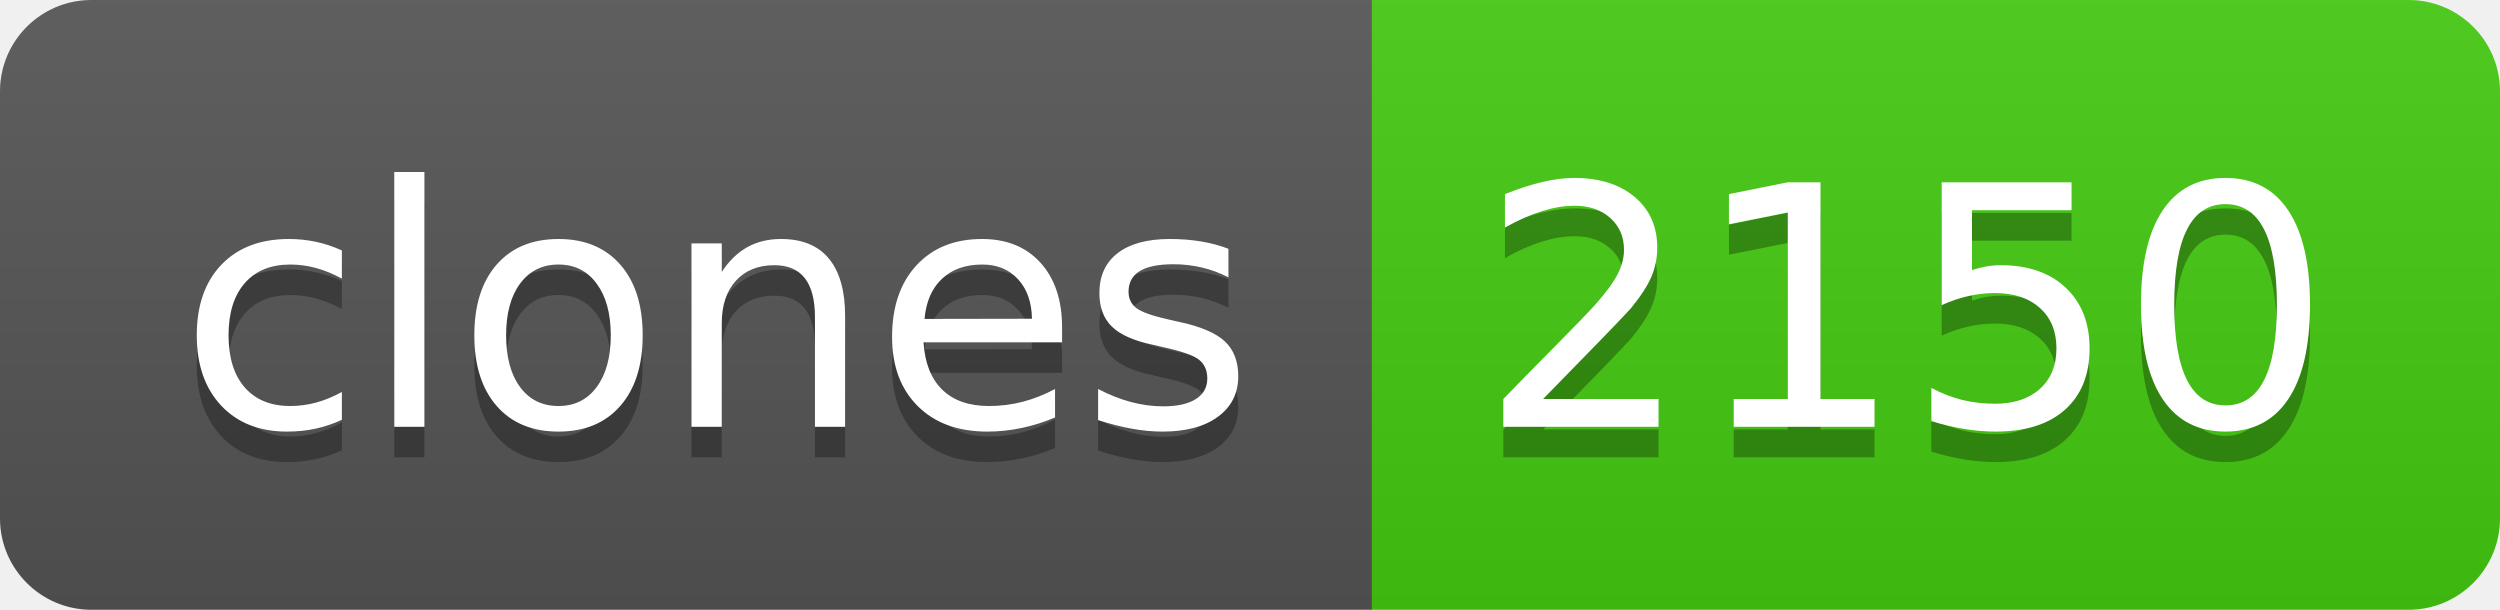
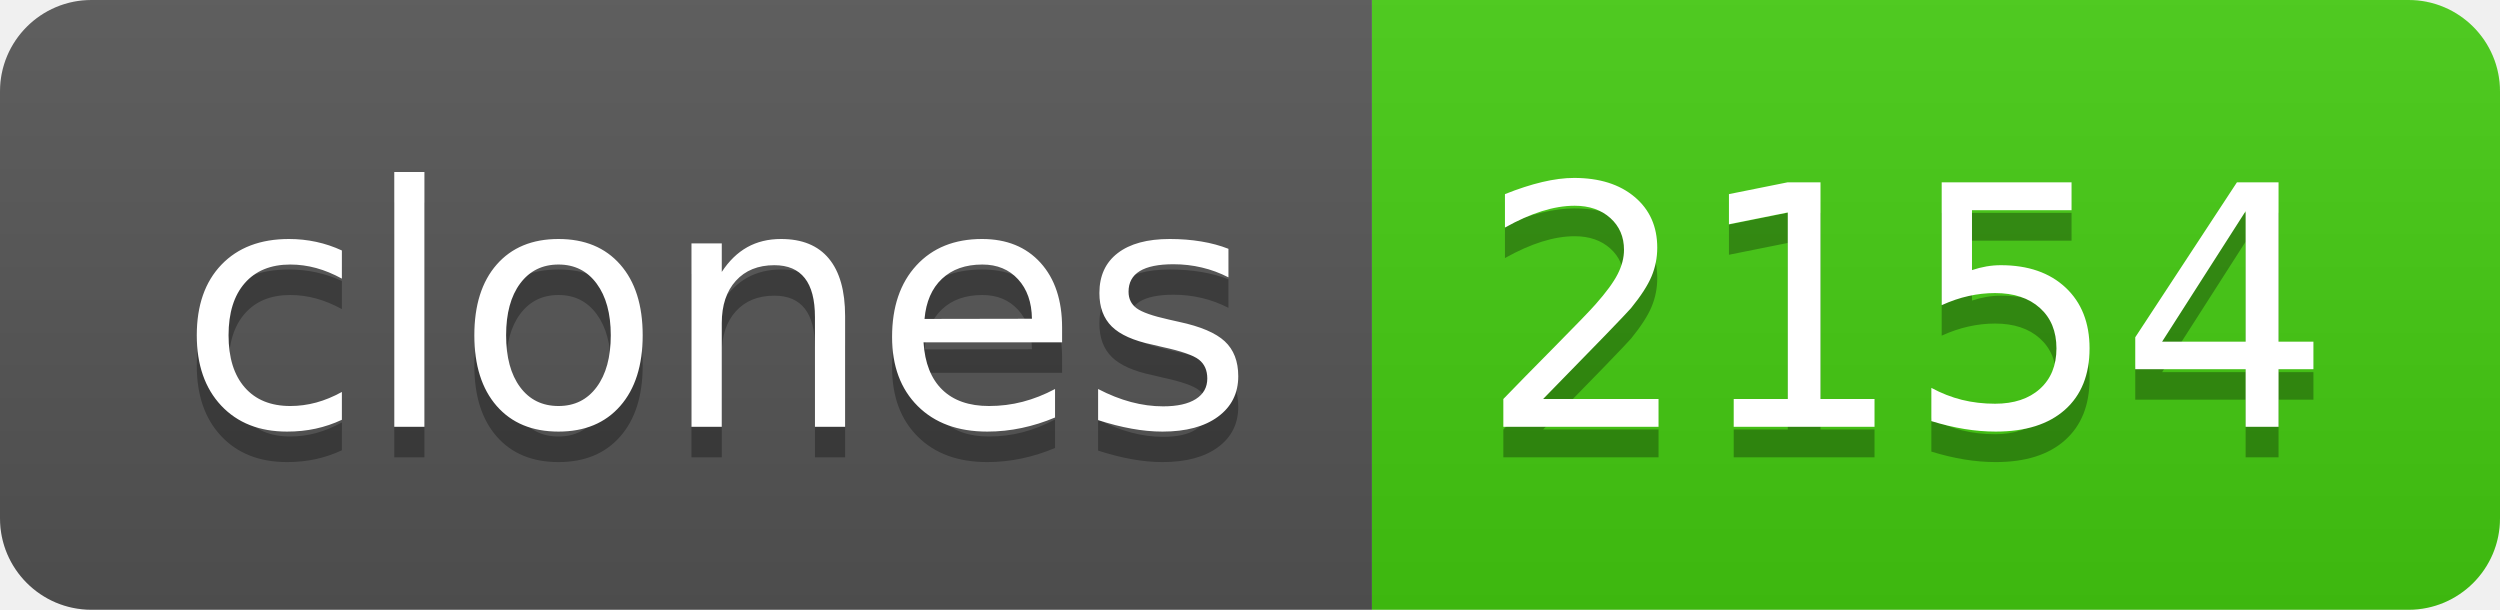
- <svg xmlns="http://www.w3.org/2000/svg" width="82" height="20" role="img" aria-label="clones: 2150">
+ <svg xmlns="http://www.w3.org/2000/svg" width="82" height="20" role="img" aria-label="clones: 2154">
  <linearGradient id="s" x2="0" y2="100%">
    <stop offset="0" stop-color="#bbb" stop-opacity=".1" />
    <stop offset="1" stop-opacity=".1" />
  </linearGradient>
  <clipPath id="r">
    <rect width="82" height="20" rx="3" fill="#fff" />
  </clipPath>
  <g clip-path="url(#r)">
    <rect width="45" height="20" fill="#555" />
    <rect x="45" width="37" height="20" fill="#4c1" />
    <rect width="82" height="20" fill="url(#s)" />
  </g>
  <g fill="#fff" text-anchor="middle" font-family="Verdana,Geneva,DejaVu Sans,sans-serif" text-rendering="geometricPrecision" font-size="110">
    <text aria-hidden="true" x="235" y="150" fill="#010101" fill-opacity=".3" transform="scale(.1)" textLength="350">clones</text>
    <text x="235" y="140" transform="scale(.1)" fill="#fff" textLength="350">clones</text>
-     <text aria-hidden="true" x="625" y="150" fill="#010101" fill-opacity=".3" transform="scale(.1)" textLength="270">2150</text>
-     <text x="625" y="140" transform="scale(.1)" fill="#fff" textLength="270">2150</text>
+     <text aria-hidden="true" x="625" y="150" fill="#010101" fill-opacity=".3" transform="scale(.1)" textLength="270">2154</text>
+     <text x="625" y="140" transform="scale(.1)" fill="#fff" textLength="270">2154</text>
  </g>
</svg>
